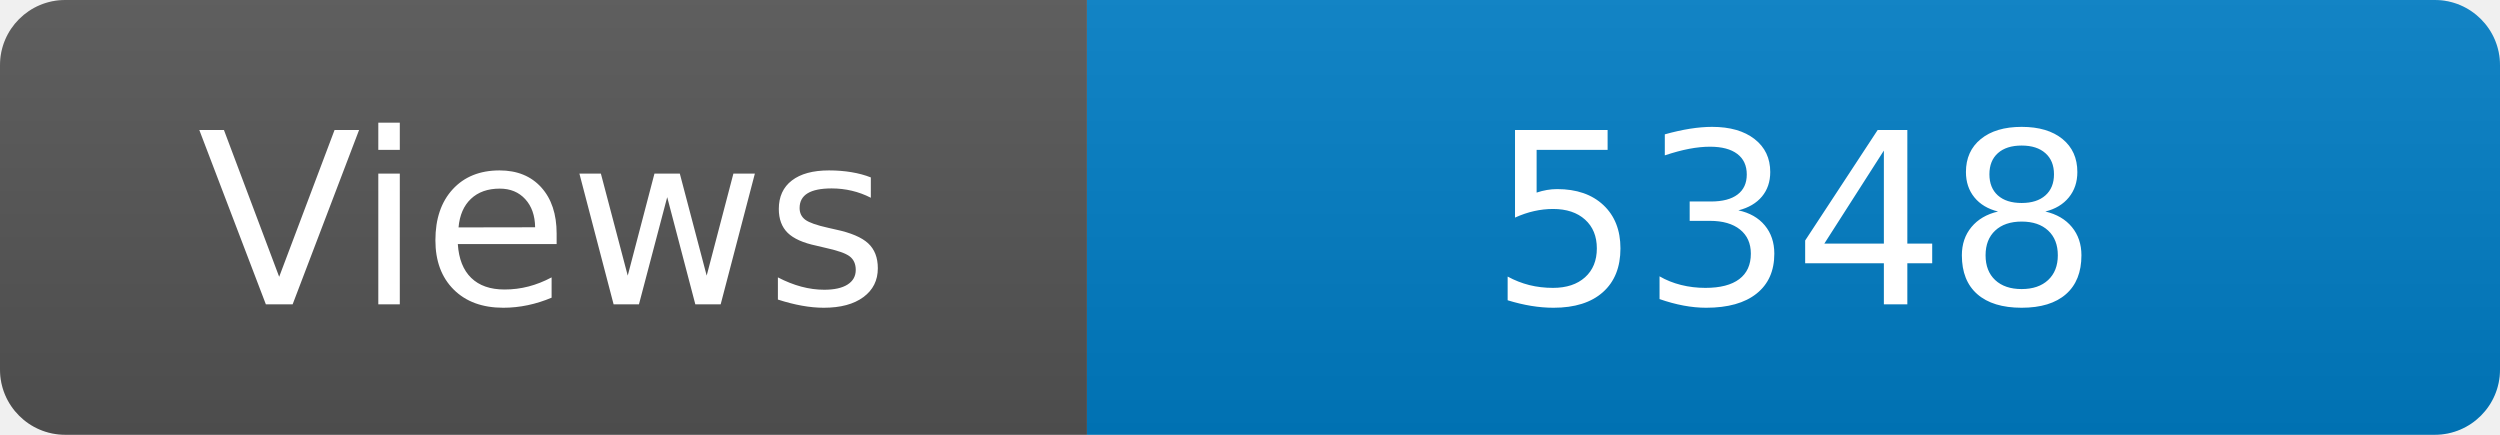
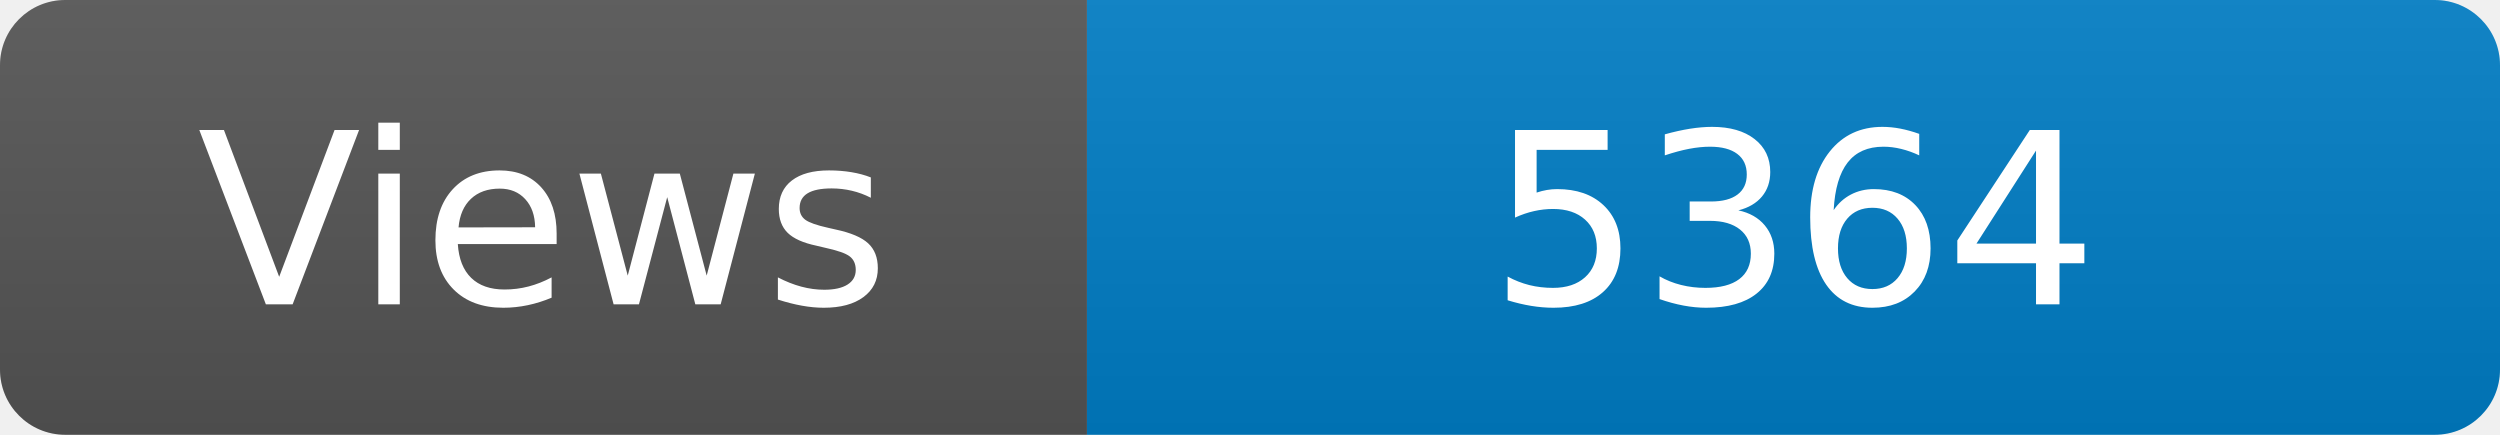
<svg xmlns="http://www.w3.org/2000/svg" width="115" height="20" role="img" aria-label="Maintained?: yes">
  <linearGradient id="s" x2="0" y2="100%">
    <stop offset="0" stop-color="#bbb" stop-opacity=".1" />
    <stop offset="1" stop-opacity=".1" />
  </linearGradient>
  <clipPath id="r">
    <rect width="115" height="20" rx="3" fill="#fff" />
  </clipPath>
  <g clip-path="url(#r)">
    <rect width="50" height="20" fill="#555" />
    <rect x="50" width="160" height="20" fill="#007ec6" />
    <rect width="115" height="20" fill="url(#s)" />
  </g>
  <g fill="#fff" text-anchor="middle" font-family="Verdana,Geneva,DejaVu Sans,sans-serif" font-size="110">
    <text x="250" y="140" transform="scale(.1)" fill="#fff">Views</text>
-     <text x="825" y="140" transform="scale(.1)" fill="#fff">5348</text>
+     <text x="825" y="140" transform="scale(.1)" fill="#fff">5364</text>
  </g>
</svg>
